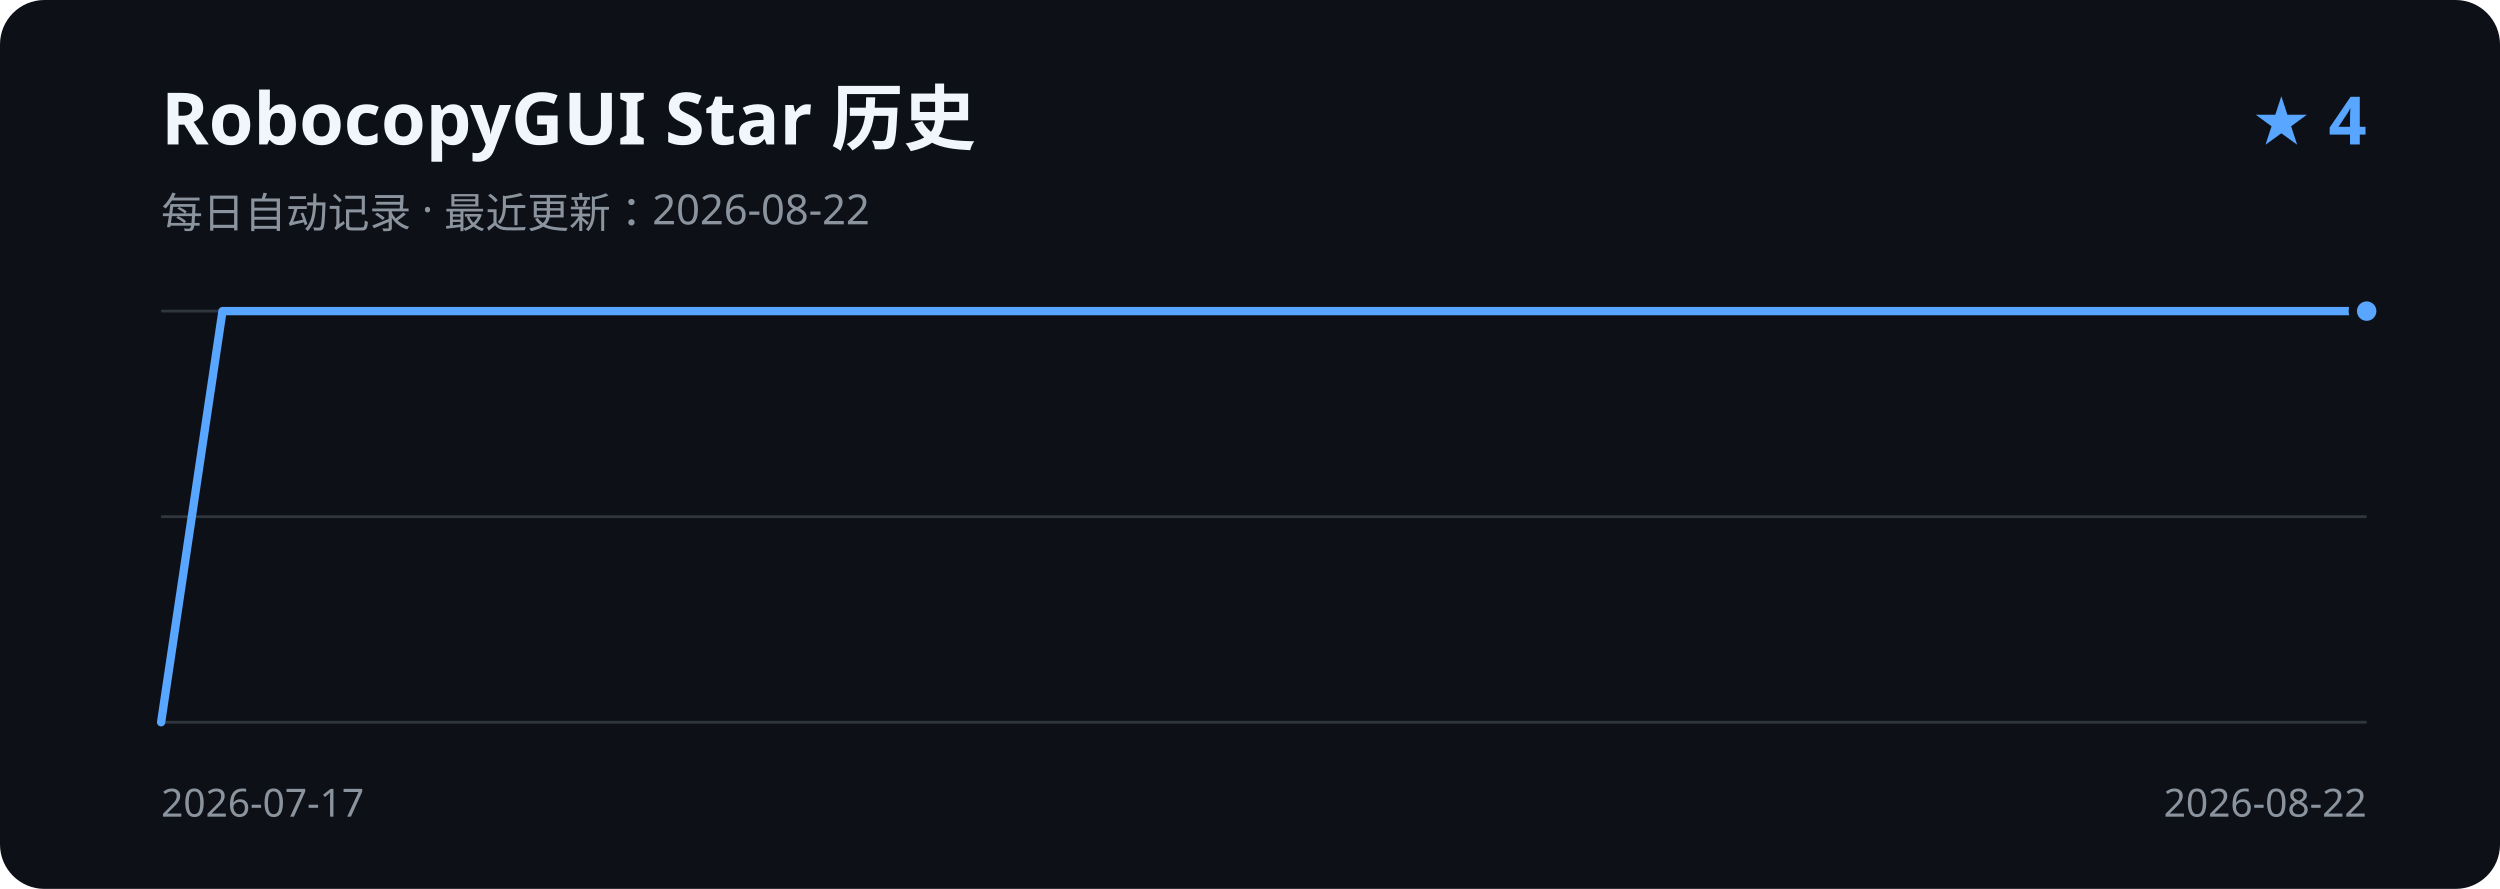
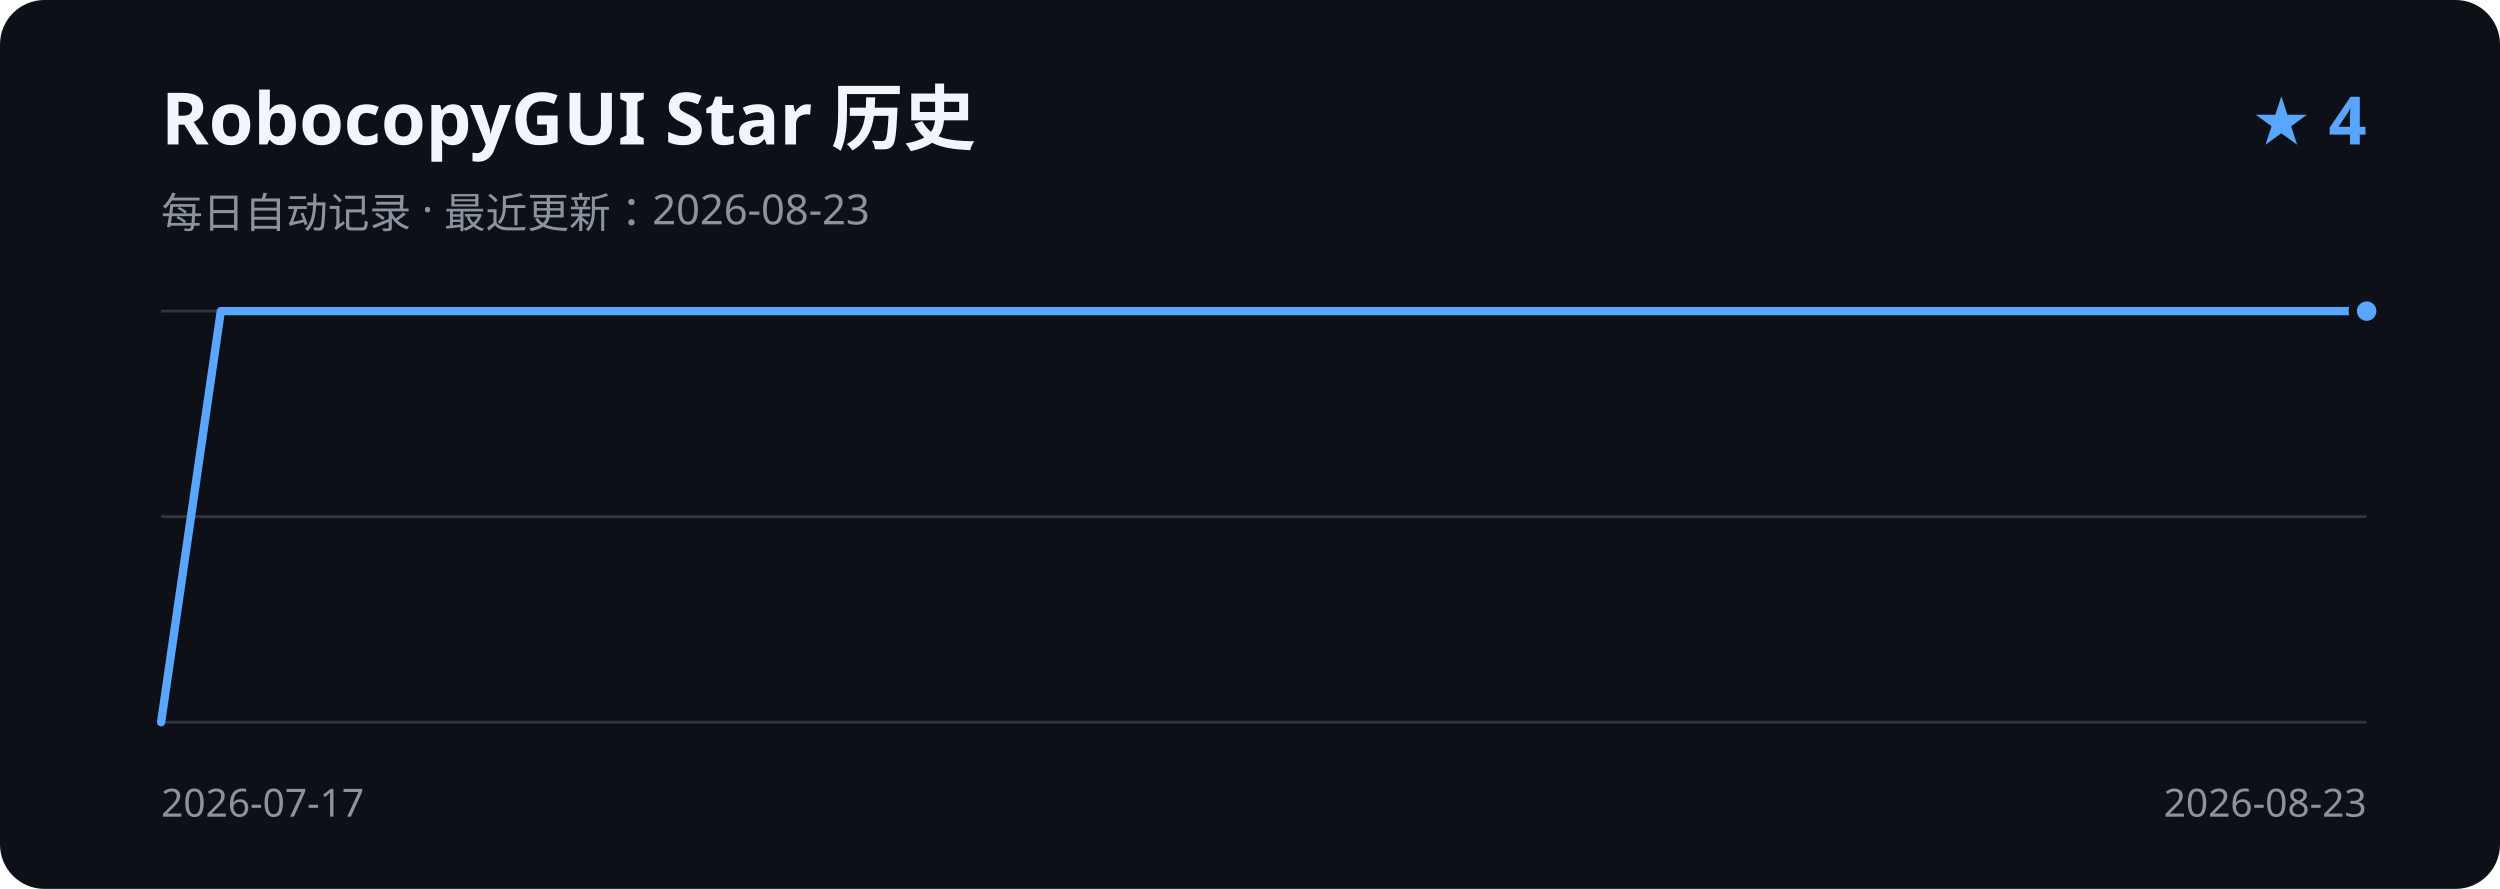
<svg xmlns="http://www.w3.org/2000/svg" width="900" height="320" viewBox="0 0 900 320" role="img" aria-labelledby="title description">
  <rect width="900" height="320" rx="16" fill="#0d1117" />
  <text x="58" y="52" fill="#f0f6fc" font-family="Segoe UI, sans-serif" font-size="26" font-weight="600">RobocopyGUI Star 历史</text>
-   <text x="58" y="82" fill="#8b949e" font-family="Segoe UI, sans-serif" font-size="15">每日自动记录 · 最近更新：2026-08-22</text>
+   <text x="58" y="82" fill="#8b949e" font-family="Segoe UI, sans-serif" font-size="15">每日自动记录 · 最近更新：2026-08-23</text>
  <text x="852" y="52" fill="#58a6ff" font-family="Segoe UI, sans-serif" font-size="24" font-weight="600" text-anchor="end">★ 4</text>
  <path d="M58 112H852 M58 186H852 M58 260H852" stroke="#30363d" stroke-width="1" />
-   <path d="M58.0 260.0 L80.1 112.0 L102.1 112.0 L124.2 112.0 L146.2 112.0 L168.3 112.0 L190.3 112.0 L212.4 112.0 L234.4 112.0 L256.5 112.0 L278.6 112.0 L300.6 112.0 L322.7 112.0 L344.7 112.0 L366.8 112.0 L388.8 112.0 L410.9 112.0 L432.9 112.0 L455.0 112.0 L477.1 112.0 L499.1 112.0 L521.2 112.0 L543.2 112.0 L565.3 112.0 L587.3 112.0 L609.4 112.0 L631.4 112.0 L653.5 112.0 L675.6 112.0 L697.6 112.0 L719.7 112.0 L741.7 112.0 L763.8 112.0 L785.8 112.0 L807.9 112.0 L829.9 112.0 L852.0 112.0" fill="none" stroke="#58a6ff" stroke-width="3" stroke-linecap="round" stroke-linejoin="round" />
+   <path d="M58.0 260.0 L79.5 112.0 L100.9 112.0 L122.4 112.0 L143.8 112.0 L165.3 112.0 L186.8 112.0 L208.2 112.0 L229.7 112.0 L251.1 112.0 L272.6 112.0 L294.1 112.0 L315.5 112.0 L337.0 112.0 L358.4 112.0 L379.9 112.0 L401.4 112.0 L422.8 112.0 L444.3 112.0 L465.7 112.0 L487.2 112.0 L508.6 112.0 L530.1 112.0 L551.6 112.0 L573.0 112.0 L594.5 112.0 L615.9 112.0 L637.4 112.0 L658.9 112.0 L680.3 112.0 L701.8 112.0 L723.2 112.0 L744.7 112.0 L766.2 112.0 L787.6 112.0 L809.1 112.0 L830.5 112.0 L852.0 112.0" fill="none" stroke="#58a6ff" stroke-width="3" stroke-linecap="round" stroke-linejoin="round" />
  <circle cx="852.0" cy="112.0" r="5" fill="#58a6ff" stroke="#0d1117" stroke-width="3" />
  <text x="58" y="294" fill="#8b949e" font-family="Segoe UI, sans-serif" font-size="14">2026-07-17</text>
-   <text x="852" y="294" fill="#8b949e" font-family="Segoe UI, sans-serif" font-size="14" text-anchor="end">2026-08-22</text>
+   <text x="852" y="294" fill="#8b949e" font-family="Segoe UI, sans-serif" font-size="14" text-anchor="end">2026-08-23</text>
</svg>
